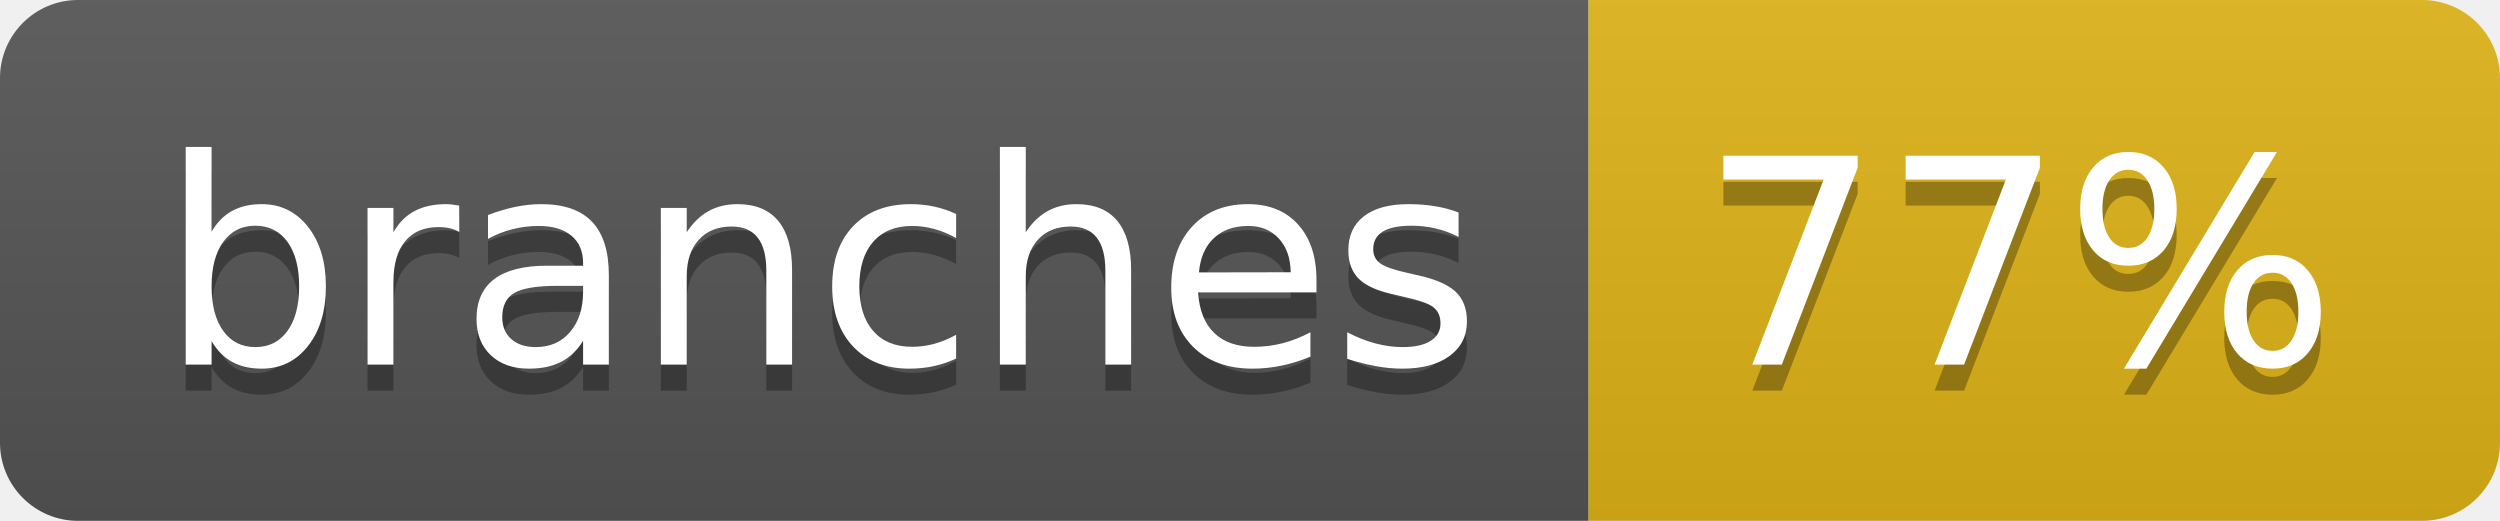
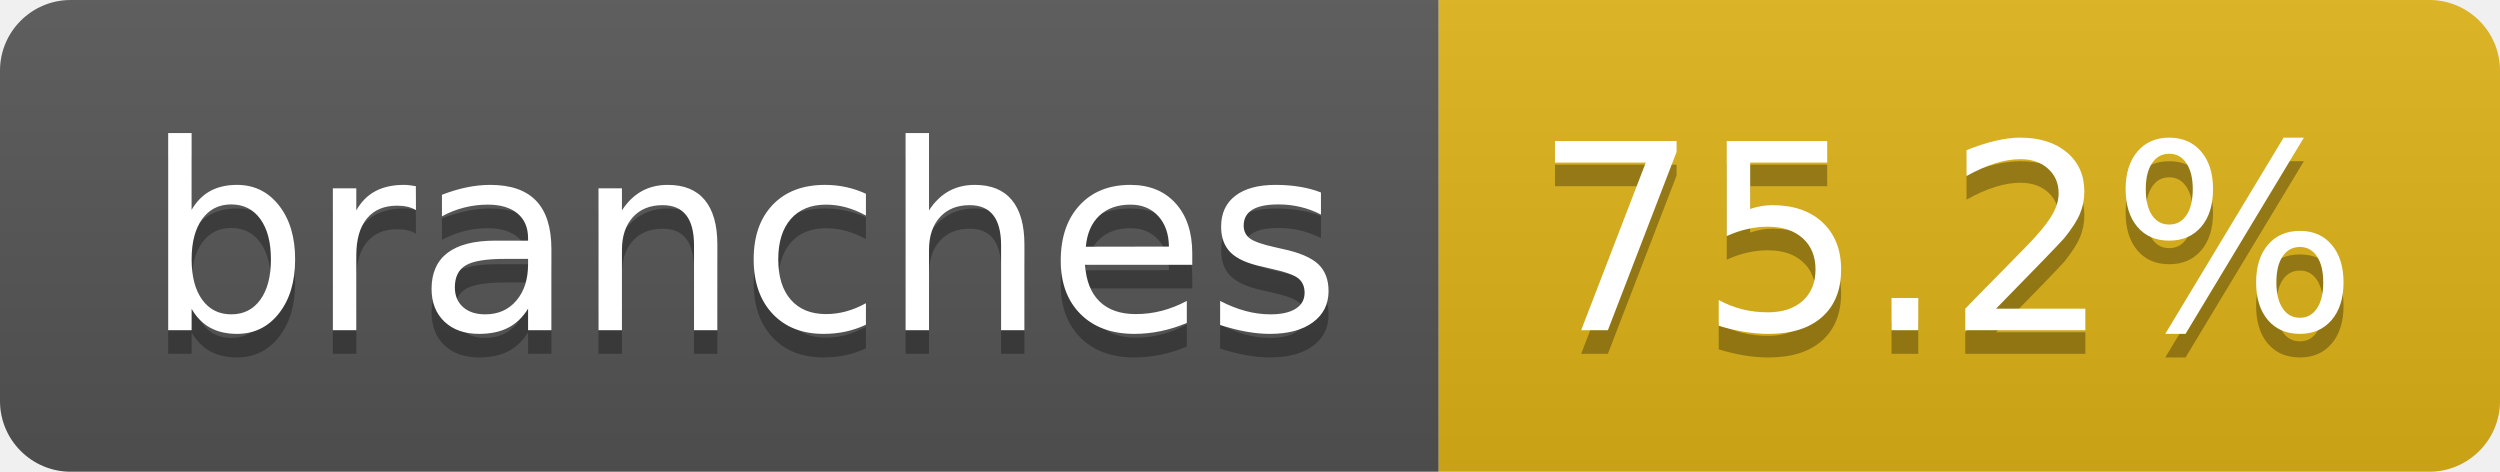
- <svg xmlns="http://www.w3.org/2000/svg" width="96" height="20" role="img" aria-label="branches: 77%">
+ <svg xmlns="http://www.w3.org/2000/svg" width="106" height="20" role="img" aria-label="branches: 75.2%">
  <linearGradient id="s" x2="0" y2="100%">
    <stop offset="0" stop-color="#bbb" stop-opacity=".1" />
    <stop offset="1" stop-opacity=".1" />
  </linearGradient>
  <clipPath id="r">
-     <rect width="96" height="20" rx="3" fill="#fff" />
+     <rect width="106" height="20" rx="3" fill="#fff" />
  </clipPath>
  <g clip-path="url(#r)">
    <rect width="61" height="20" fill="#555" />
-     <rect x="61" width="35" height="20" fill="#dfb317" />
-     <rect width="96" height="20" fill="url(#s)" />
+     <rect x="61" width="45" height="20" fill="#dfb317" />
+     <rect width="106" height="20" fill="url(#s)" />
  </g>
  <g fill="#fff" text-anchor="middle" font-family="Verdana,Geneva,DejaVu Sans,sans-serif" text-rendering="geometricPrecision" font-size="110">
    <text aria-hidden="true" x="315" y="150" fill="#010101" fill-opacity=".3" transform="scale(.1)" textLength="507">branches</text>
    <text x="315" y="140" transform="scale(.1)" fill="#fff" textLength="507">branches</text>
-     <text aria-hidden="true" x="775" y="150" fill="#010101" fill-opacity=".3" transform="scale(.1)" textLength="245">77%</text>
-     <text x="775" y="140" transform="scale(.1)" fill="#fff" textLength="245">77%</text>
+     <text aria-hidden="true" x="825" y="150" fill="#010101" fill-opacity=".3" transform="scale(.1)" textLength="350">75.2%</text>
+     <text x="825" y="140" transform="scale(.1)" fill="#fff" textLength="350">75.2%</text>
  </g>
</svg>
